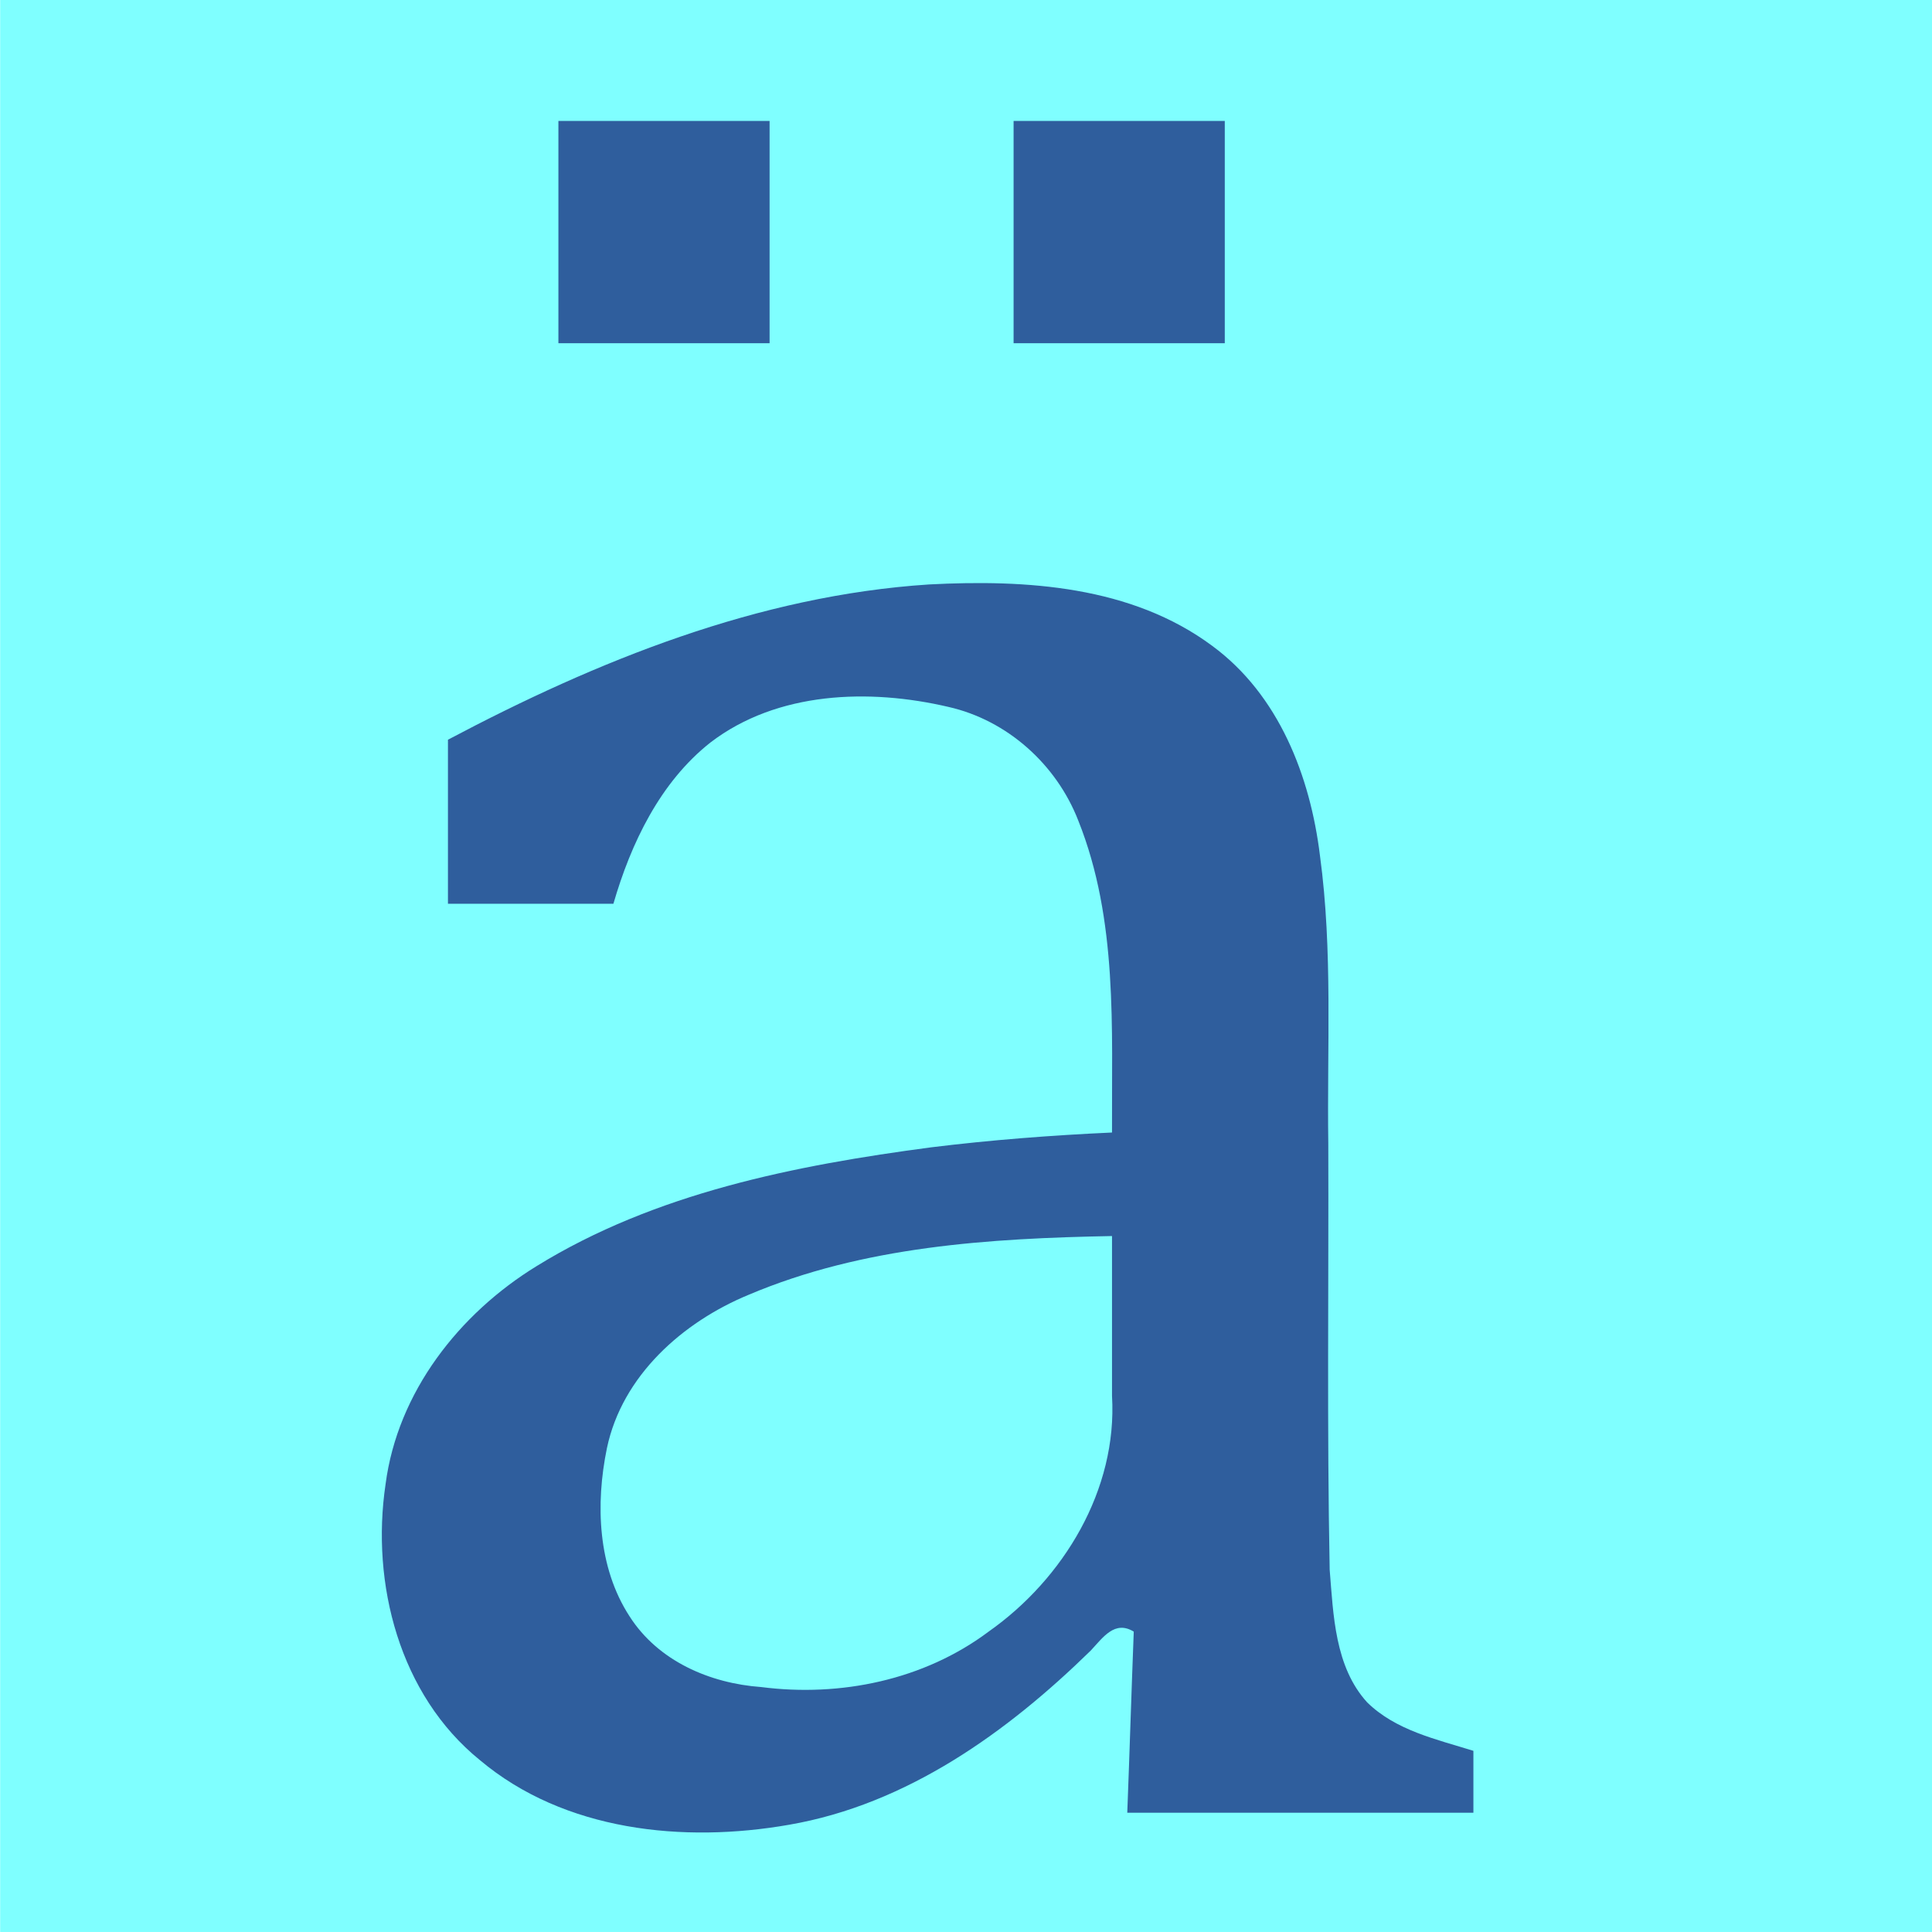
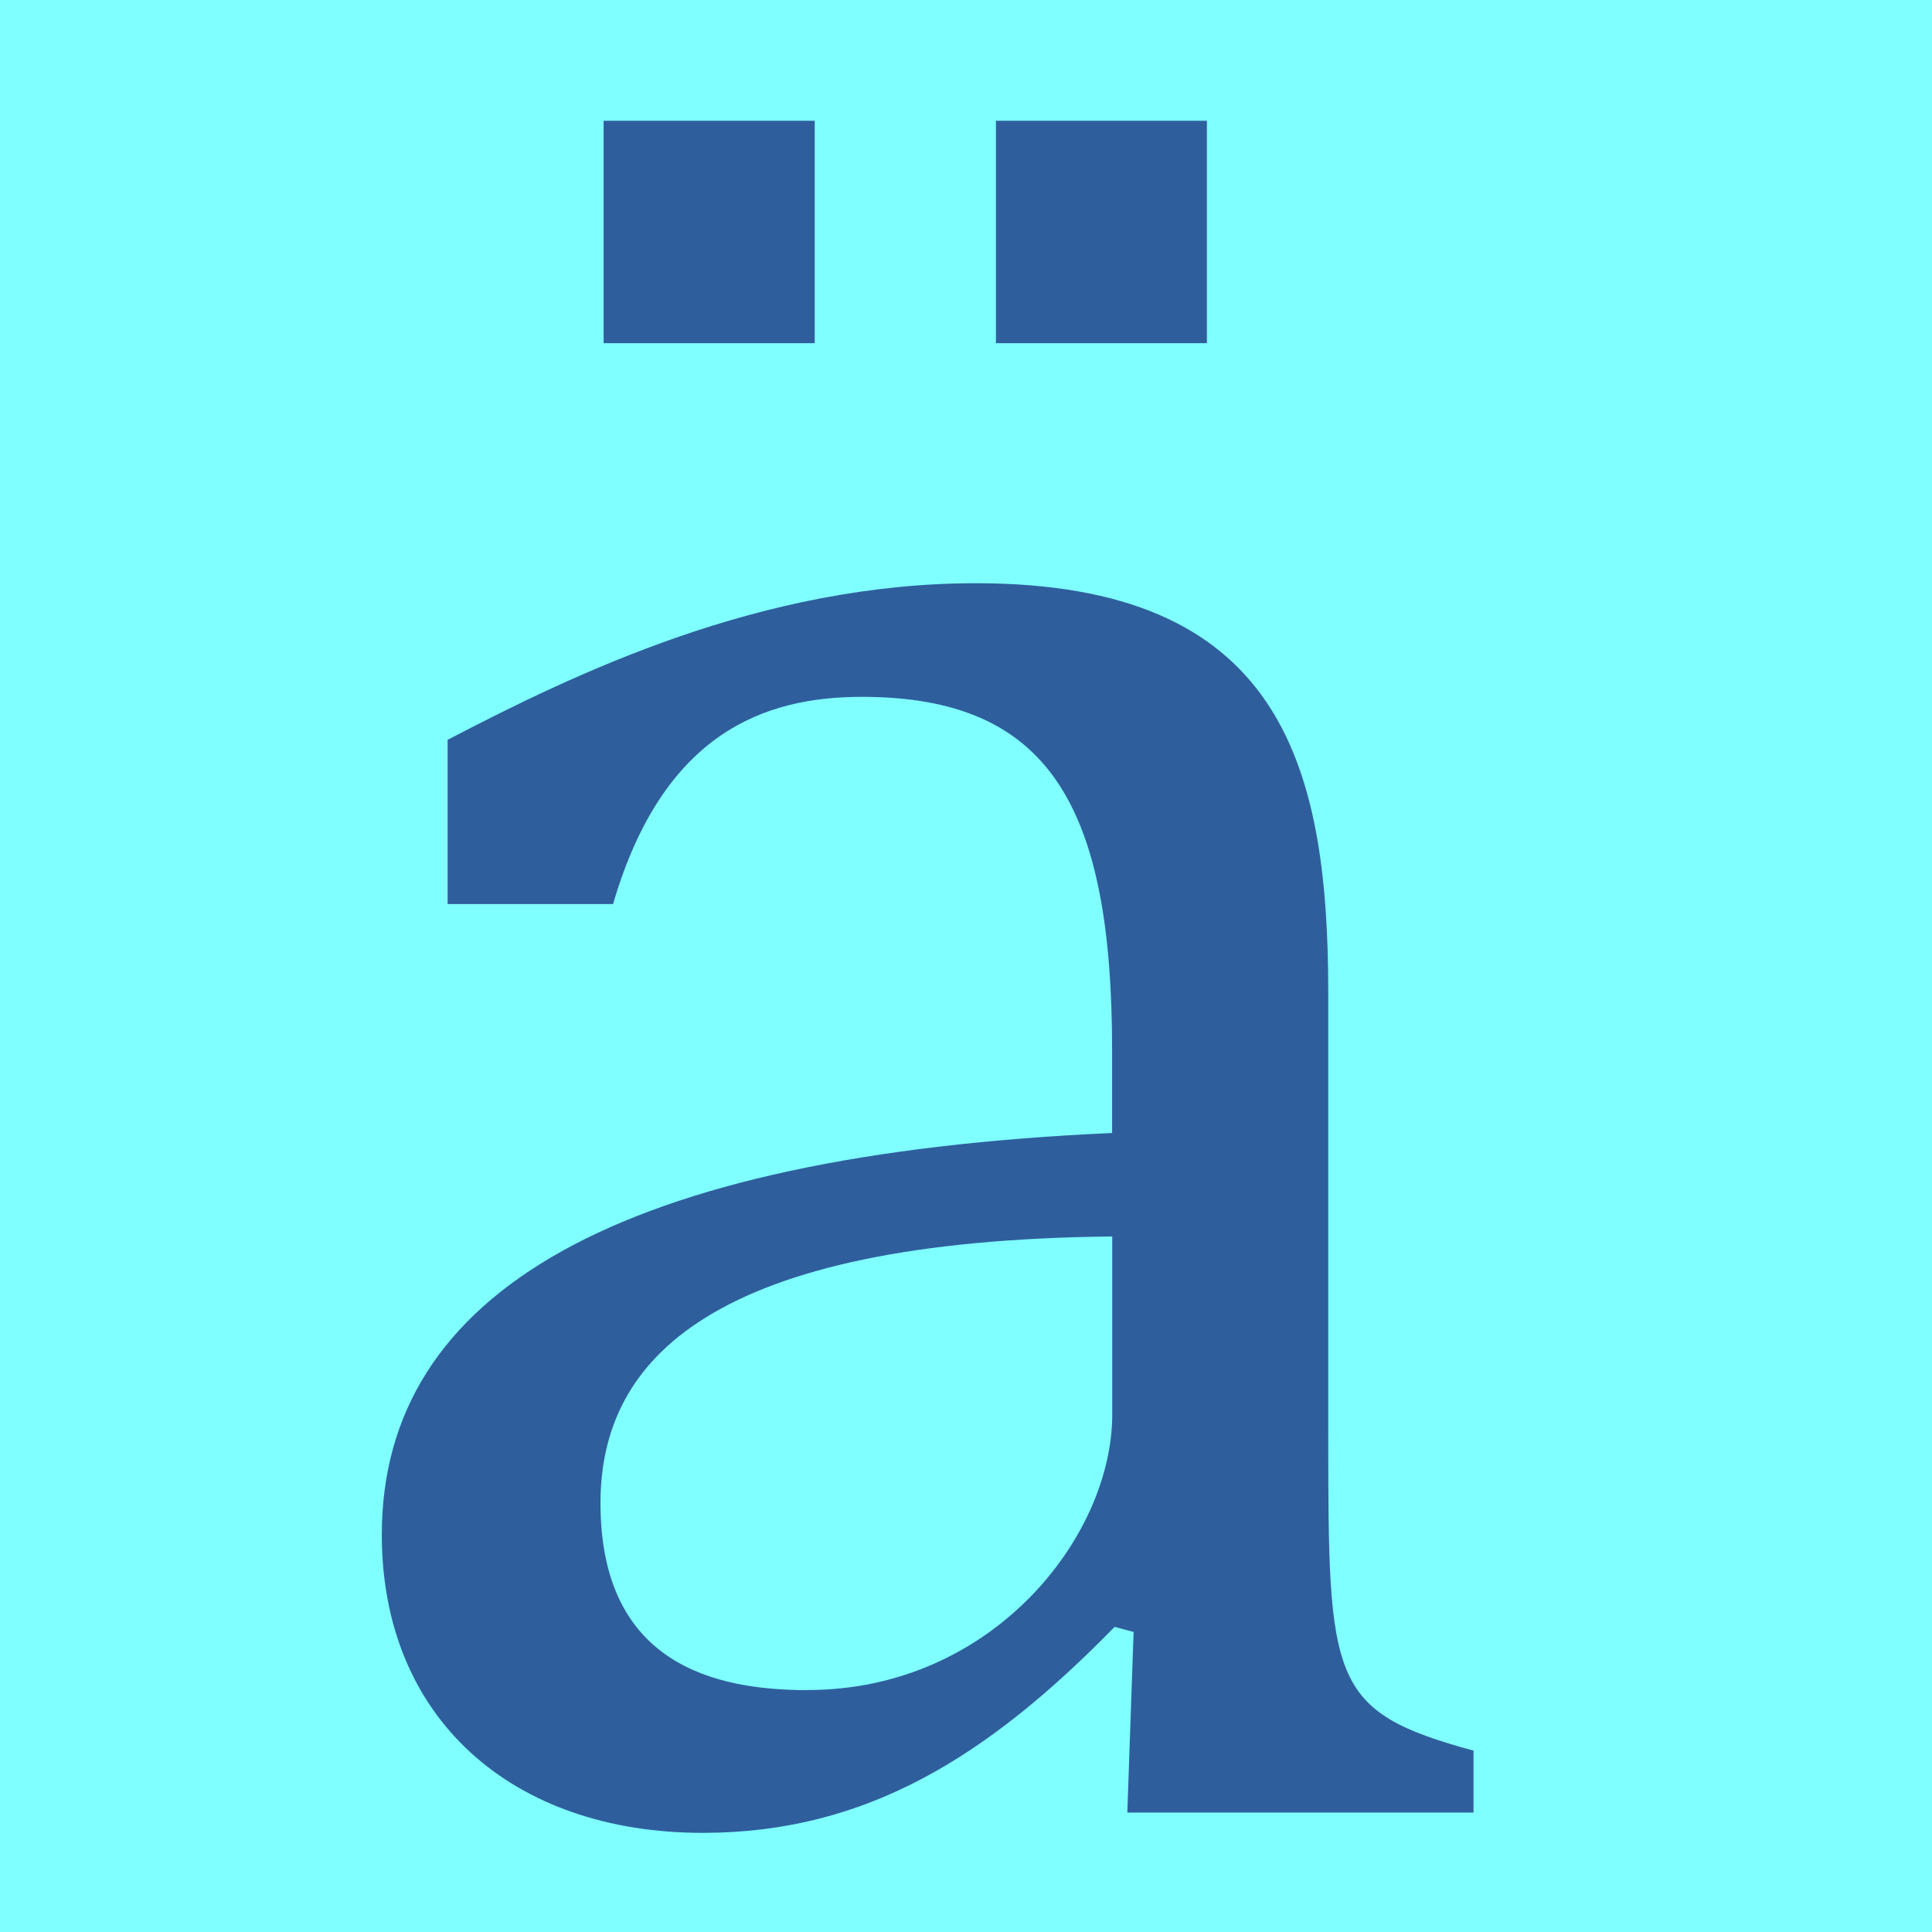
- <svg xmlns="http://www.w3.org/2000/svg" width="16" height="16" viewBox="0 0 16 16" version="1.1" id="svg5">
+ <svg xmlns="http://www.w3.org/2000/svg" width="16" height="16" viewBox="0 0 16 16" version="1.1" id="svg5" xml:space="preserve">
  <defs id="defs2" />
  <g id="layer1">
-     <g aria-label="ä" id="text1300" style="font-size:5.599px;font-family:Cambria;-inkscape-font-specification:Cambria;text-align:center;letter-spacing:0px;word-spacing:0px;text-anchor:middle;fill:#204a87;stroke-width:0.261" transform="matrix(3.827057,0,0,3.827057,0.2960661,-0.01255631)">
-       <rect style="opacity:1;fill:#7fffff;fill-opacity:1;stroke:none;stroke-width:1.16;stroke-linejoin:bevel;stop-color:#000000" id="rect691" width="4.181" height="4.181" x="-0.077" y="0.003" />
-       <path d="m 2.376,3.534 c -0.041,-0.025 -0.066,0.012 -0.093,0.041 C 2.102,3.752 1.885,3.908 1.63,3.952 1.402,3.992 1.144,3.966 0.961,3.812 0.787,3.671 0.725,3.43 0.757,3.215 0.783,3.016 0.916,2.846 1.084,2.743 1.34,2.585 1.643,2.525 1.938,2.486 2.068,2.47 2.198,2.46 2.329,2.454 2.328,2.228 2.342,1.994 2.256,1.779 2.209,1.658 2.103,1.562 1.975,1.533 1.804,1.493 1.605,1.499 1.46,1.61 1.351,1.696 1.288,1.828 1.25,1.959 c -0.119,0 -0.239,0 -0.358,0 0,-0.118 0,-0.237 0,-0.355 C 1.215,1.433 1.564,1.292 1.933,1.268 c 0.21,-0.011 0.438,0.003 0.613,0.133 0.144,0.106 0.212,0.282 0.233,0.454 0.028,0.206 0.015,0.415 0.018,0.623 0.001,0.307 -0.003,0.615 0.003,0.922 0.008,0.098 0.011,0.21 0.081,0.287 0.062,0.061 0.15,0.08 0.23,0.105 0,0.045 0,0.089 0,0.134 -0.25,0 -0.499,0 -0.749,0 0.005,-0.13 0.009,-0.261 0.014,-0.391 z m -0.046,-0.856 C 2.064,2.683 1.791,2.7 1.543,2.805 1.4,2.864 1.269,2.98 1.236,3.137 1.211,3.258 1.216,3.395 1.285,3.501 1.347,3.598 1.459,3.646 1.57,3.654 1.741,3.676 1.922,3.639 2.062,3.534 2.224,3.42 2.341,3.227 2.329,3.024 c 0,-0.115 10e-8,-0.231 10e-8,-0.346 z" id="path2501" style="stroke-width:0.261;fill:#2f5e9d" />
-       <path d="M 2.573,0.265 V 0.746 H 2.116 V 0.265 Z m -0.985,0 V 0.746 H 1.131 V 0.265 Z" id="path2498" style="stroke-width:0.261;fill:#2f5e9d" />
-     </g>
+     <rect style="font-size:5.599px;font-family:Cambria;-inkscape-font-specification:Cambria;text-align:center;letter-spacing:0px;word-spacing:0px;text-anchor:middle;fill:#7fffff;fill-opacity:1;stroke:none;stroke-width:4.438;stroke-linejoin:bevel;stop-color:#000000" id="rect691" width="16" height="16" x="-4.6792157e-09" y="1.1135238e-07" />
+     <path fill="currentColor" d="M 9.995,1 V 2.842 H 8.248 V 1 Z m -3.248,0 V 2.842 H 4.999 V 1 Z M 11,11.861 c 0,2.069 0.008,2.311 1.203,2.637 v 0.513 H 9.336 l 0.052,-1.496 -0.157,-0.042 c -1.046,1.07 -2.053,1.706 -3.411,1.706 -1.582,0 -2.658,-0.95 -2.658,-2.469 0,-2.013 1.968,-3.144 6.048,-3.327 V 8.701 c 0,-2.024 -0.518,-2.93 -2.072,-2.93 -0.8,0 -1.644,0.291 -2.061,1.716 H 3.707 V 6.127 C 4.766,5.575 6.308,4.83 8.081,4.83 c 2.512,0 2.919,1.474 2.919,3.39 z m -4.311,2.135 c 1.527,0 2.522,-1.269 2.522,-2.281 v -1.475 c -3.319,0.033 -4.238,1.015 -4.238,2.208 0,1.331 0.942,1.549 1.716,1.549 z" id="path979" style="font-size:5.599px;font-family:Cambria;-inkscape-font-specification:Cambria;text-align:center;letter-spacing:0px;word-spacing:0px;text-anchor:middle;fill:#2f5e9d;fill-opacity:1;" />
  </g>
</svg>
